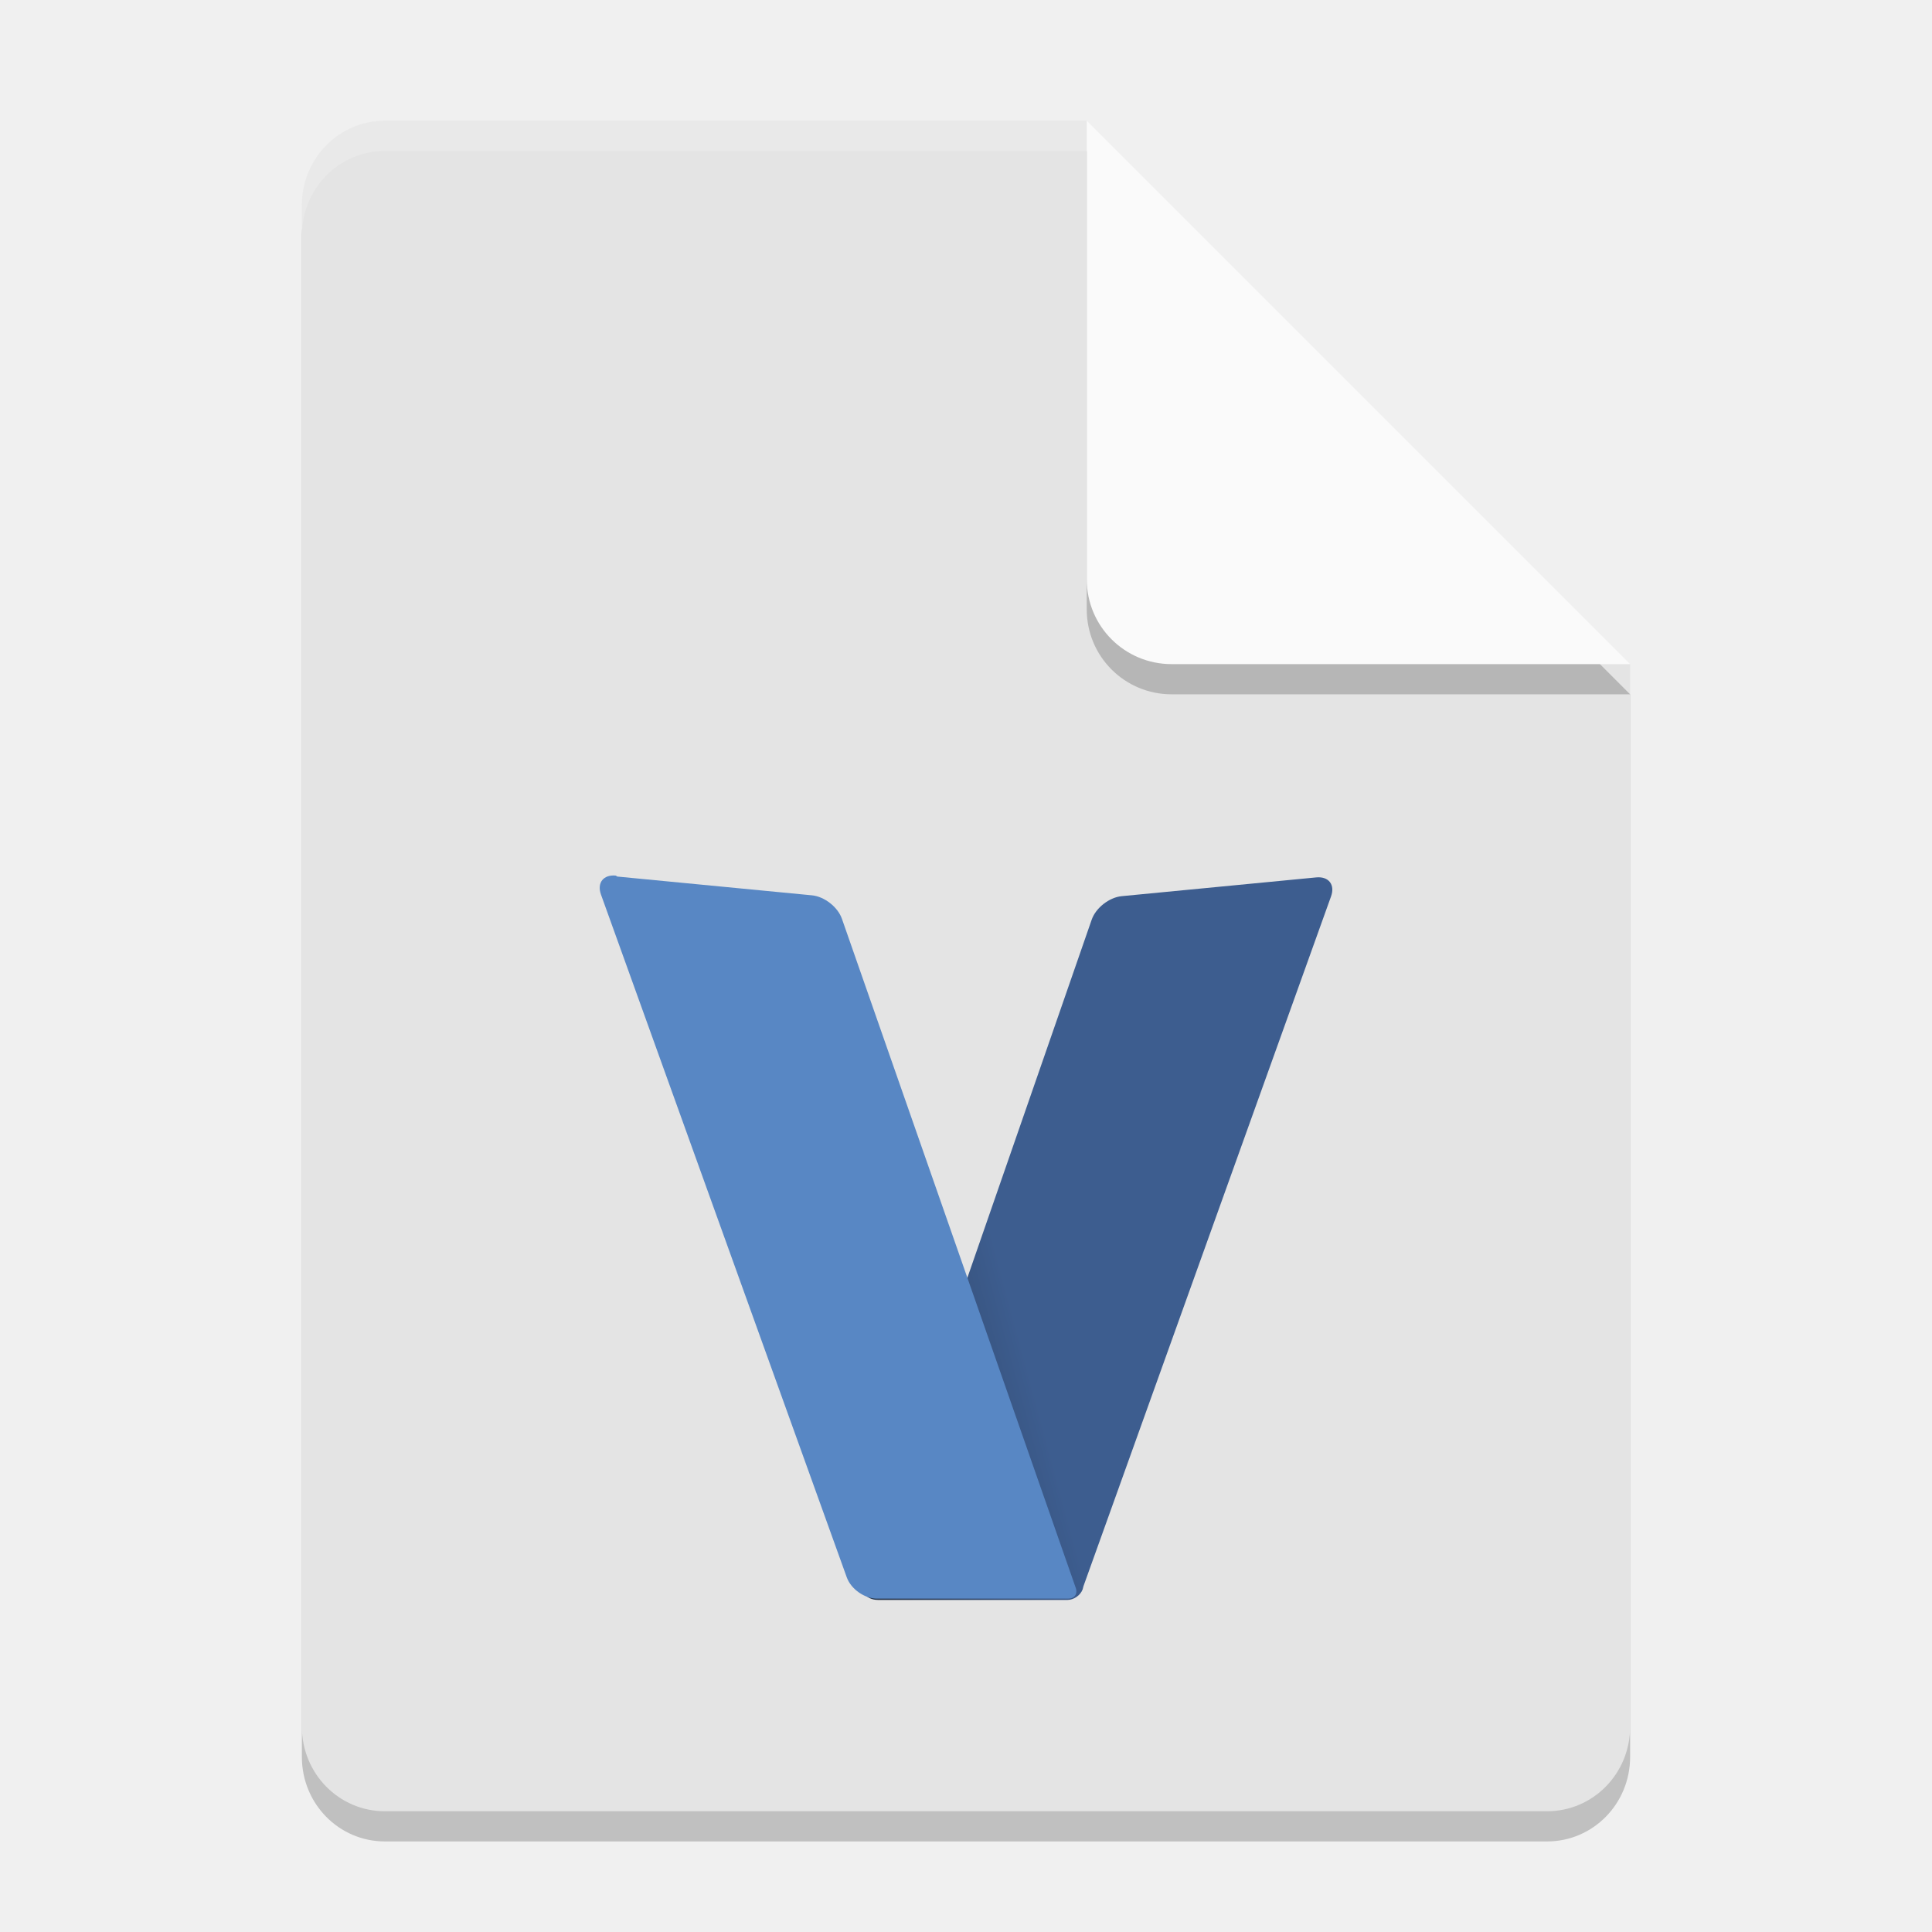
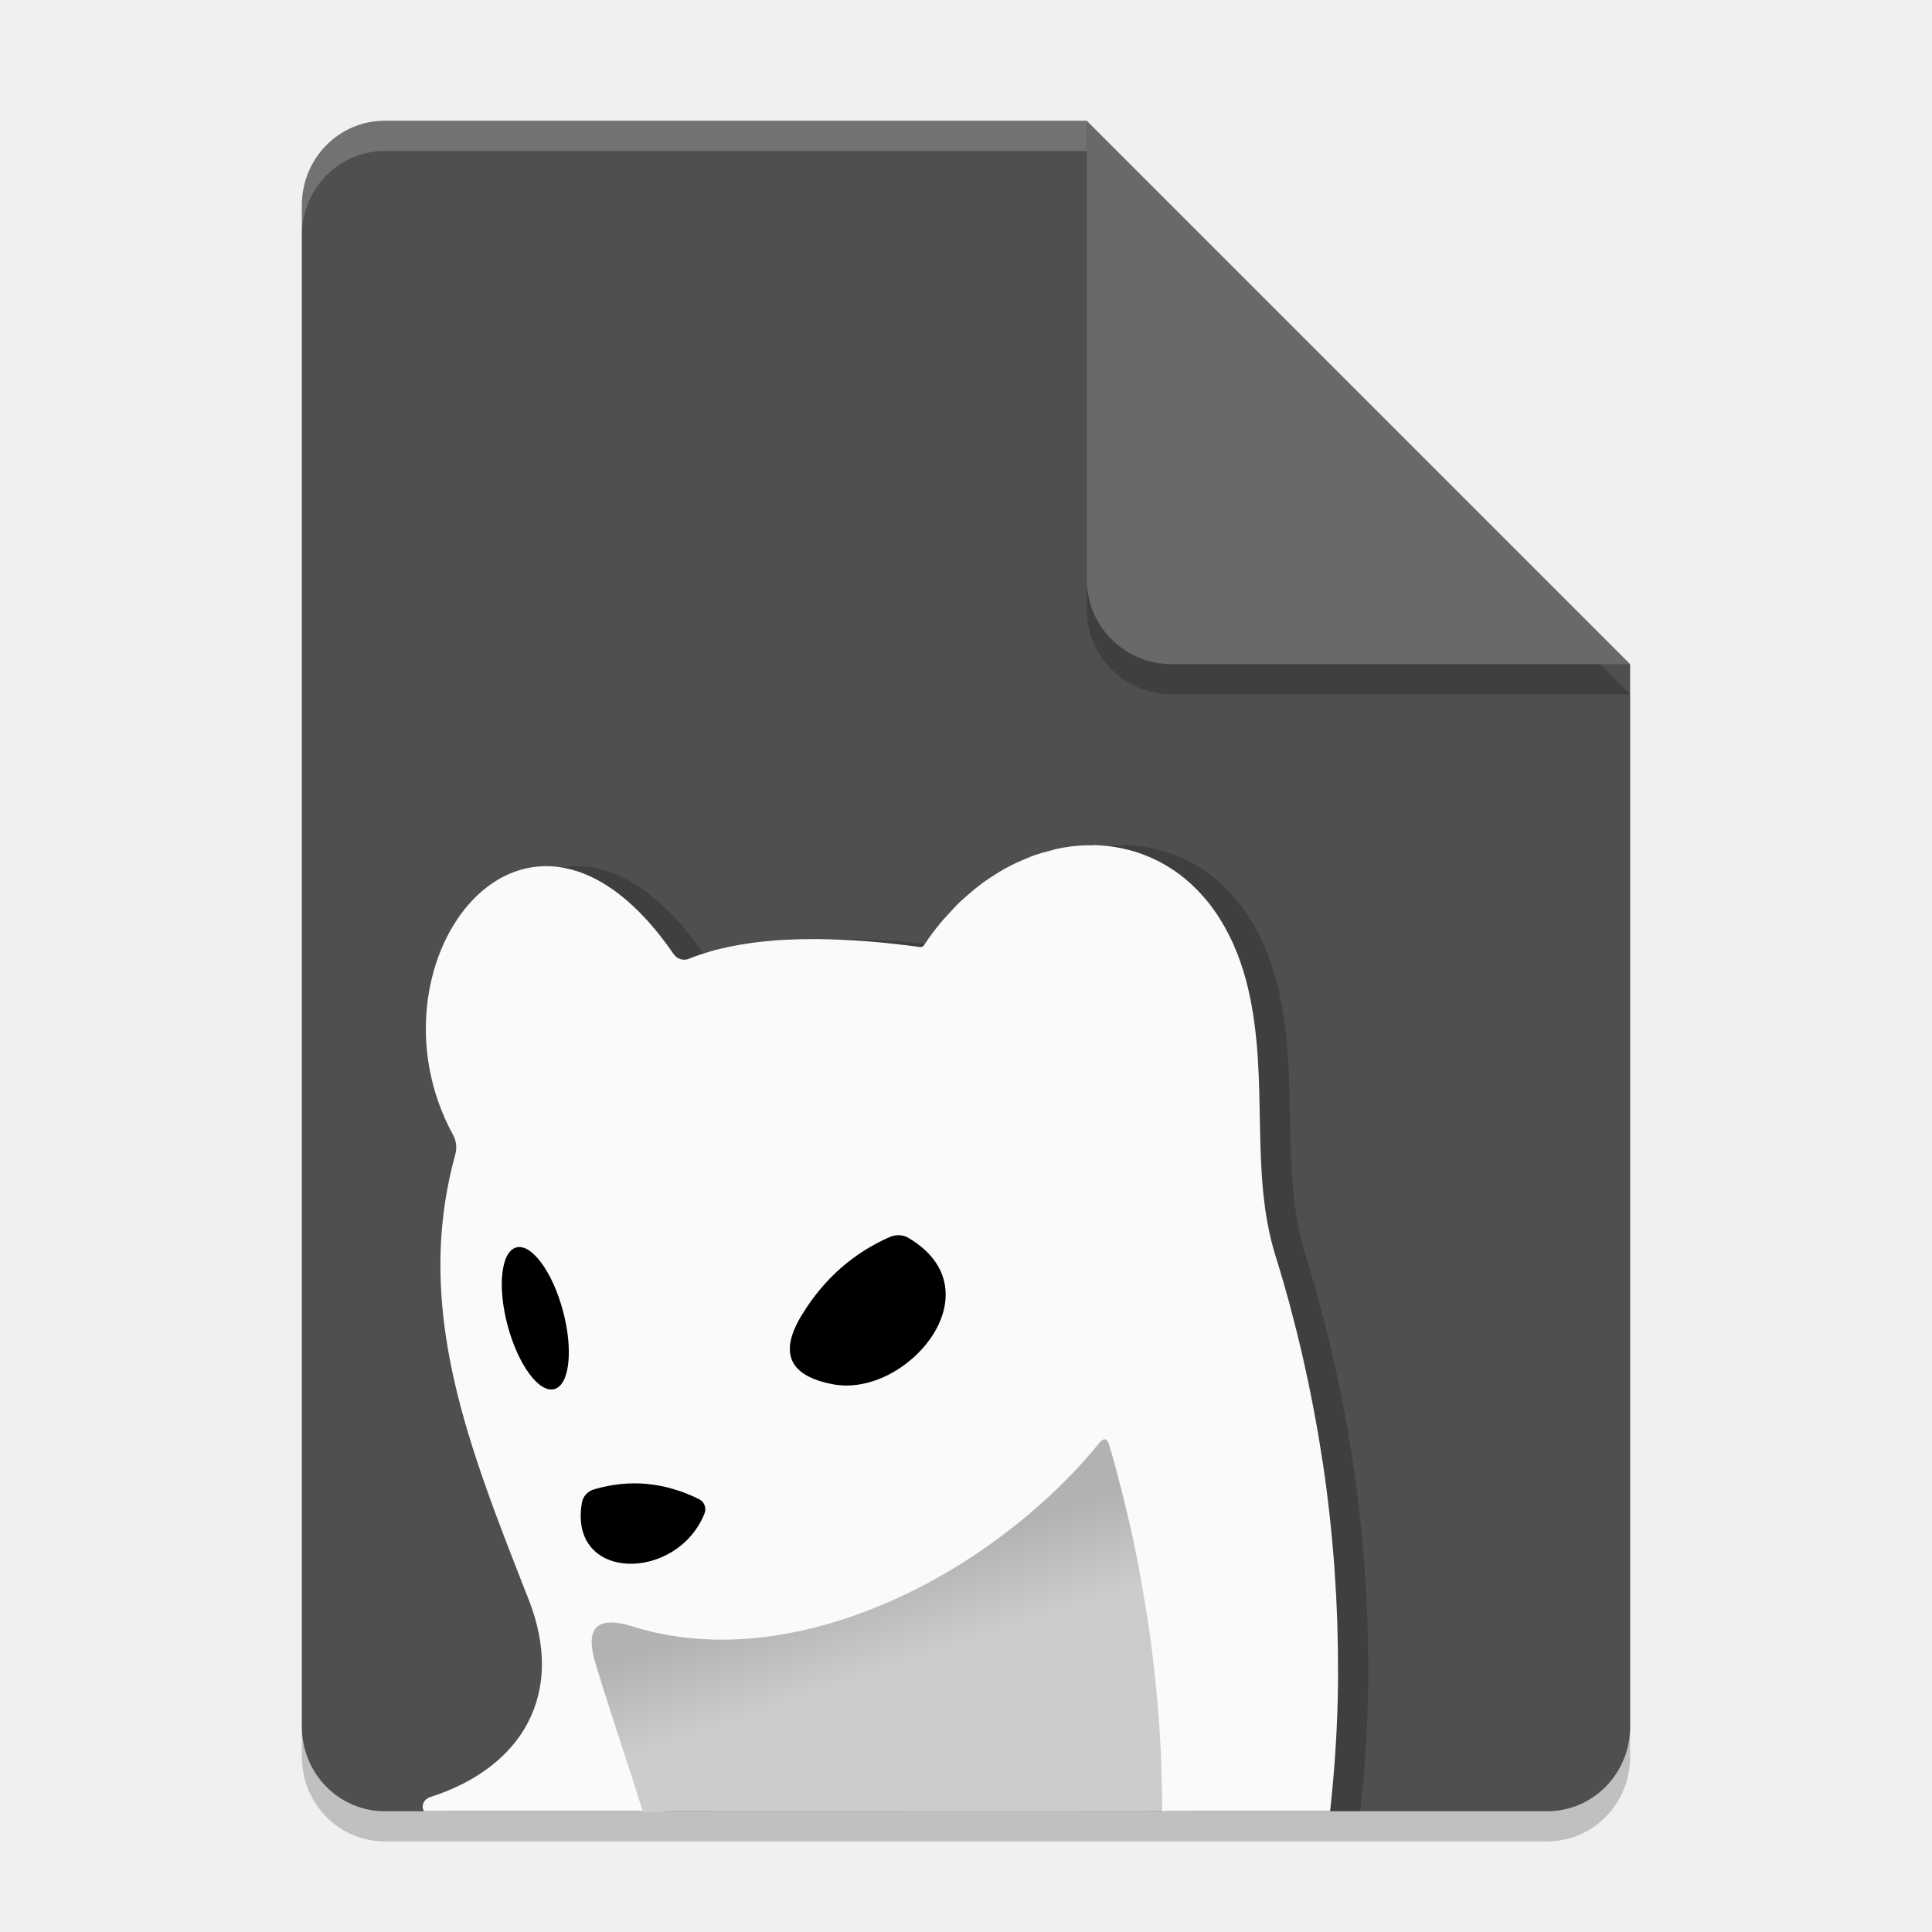
<svg xmlns="http://www.w3.org/2000/svg" width="64" height="64" version="1.1">
  <defs>
-     <linearGradient id="linearGradient877" x1="201" x2="312" y1="454" y2="424" gradientTransform="matrix(.05655763 0 0 .05655763 17.9064 26.86472)" gradientUnits="userSpaceOnUse">
-       <stop stop-color="#303f55" style="stop-color:#293951" offset="0" />
-       <stop stop-color="#536b8a" style="stop-color:#3d5d8f" offset="1" />
+     <linearGradient id="linearGradient1282" x1="135.682" x2="136.717" y1="-16.535" y2="-13.446" gradientTransform="translate(-106.7766,68.60953)" gradientUnits="userSpaceOnUse">
+       <stop style="stop-color:#b2b2b2" offset="0" />
+       <stop style="stop-color:#cccccc" offset="1" />
    </linearGradient>
  </defs>
  <path d="m12.75 5c-1.524 0-2.75 1.249-2.75 2.8v50.4c0 1.55 1.226 2.8 2.75 2.8h38.5c1.522 0 2.75-1.25 2.75-2.8v-35.2l-14-4-4-14z" style="opacity:.2" />
-   <path d="m12.75 4c-1.524 0-2.75 1.249-2.75 2.8v50.4c0 1.55 1.226 2.8 2.75 2.8h38.5c1.522 0 2.75-1.25 2.75-2.8v-35.2l-14-4-4-14z" style="fill:#e4e4e4" />
+   <path d="m12.75 4c-1.524 0-2.75 1.249-2.75 2.8v50.4c0 1.55 1.226 2.8 2.75 2.8h38.5c1.522 0 2.75-1.25 2.75-2.8v-35.2l-14-4-4-14z" style="fill:#4f4f4f" />
+   <path d="M 12.75,4 C 11.226,4 10,5.25 10,6.801 V 7.801 C 10,6.25 11.226,5 12.75,5 H 36 V 4 Z" style="fill:#ffffff;opacity:.2" />
  <path d="m54 23-18-18v15.188c0 1.559 1.256 2.812 2.812 2.812z" style="opacity:.2" />
-   <path d="m54 22-18-18v15.188c0 1.559 1.256 2.812 2.812 2.812z" style="fill:#fafafa" />
-   <path d="m12.75 4c-1.524 0-2.75 1.25-2.75 2.801v1c0-1.551 1.226-2.801 2.75-2.801h23.25v-1h-23.25z" style="fill:#ffffff;opacity:.2" />
-   <path d="m35.892 52.542 8.201-22.849c0.139-0.387-0.08-0.667-0.49-0.628l-6.448 0.622c-0.41 0.04-0.854 0.387-0.99 0.775l-7.579 21.831c-0.136 0.389 0.089 0.707 0.501 0.707h6.278c0.206 0 0.43-0.157 0.499-0.351z" style="fill:url(#linearGradient877);isolation:isolate" />
-   <path d="m20.451 29.037 6.448 0.622c0.41 0.04 0.854 0.387 0.99 0.775l7.748 22.171c0.068 0.195-0.044 0.352-0.25 0.352h-6.334c-0.412 0-0.86-0.314-1.001-0.701l-8.144-22.623c-0.139-0.387 0.08-0.667 0.49-0.628z" style="fill:#5887c4;isolation:isolate" />
+   <path d="m54 22-18-18v15.188c0 1.559 1.256 2.812 2.812 2.812z" style="fill:#696969" />
+   <g>
+     <path d="m37.245 28.001c-0.151-0.003-0.302-2.44e-4 -0.454 0.009-0.256 0.016-0.512 0.054-0.769 0.107-0.079 0.016-0.157 0.044-0.236 0.064-0.174 0.044-0.348 0.091-0.52 0.151-0.096 0.034-0.19 0.075-0.285 0.114-0.16 0.065-0.32 0.135-0.477 0.215-0.091 0.046-0.181 0.096-0.272 0.147-0.156 0.088-0.308 0.184-0.459 0.286-0.091 0.061-0.181 0.123-0.27 0.189-0.147 0.11-0.29 0.23-0.432 0.354-0.084 0.073-0.168 0.143-0.25 0.22-0.151 0.144-0.295 0.301-0.438 0.461-0.065 0.072-0.132 0.139-0.195 0.215-0.202 0.244-0.397 0.501-0.578 0.778a0.131 0.131 0 0 1-0.124 0.062c-1.256-0.17-2.399-0.257-3.431-0.264-0.344-0.002-0.677 0.004-0.996 0.02-0.319 0.016-0.626 0.042-0.92 0.076-0.294 0.034-0.576 0.079-0.845 0.131-0.269 0.052-0.527 0.113-0.772 0.184-0.244 0.071-0.477 0.151-0.696 0.239a0.422 0.422 0 0 1-0.132 0.032 0.422 0.422 0 0 1-0.09-0.004 0.422 0.422 0 0 1-0.043-0.008 0.422 0.422 0 0 1-1e-3 0 0.422 0.422 0 0 1-0.043-0.014 0.422 0.422 0 0 1-0.042-0.019 0.422 0.422 0 0 1-0.039-0.022 0.422 0.422 0 0 1-0.1-0.091 0.422 0.422 0 0 1 0-0.001 0.422 0.422 0 0 1-0.02-0.026c-0.152-0.222-0.306-0.429-0.46-0.623v-0.001c-0.922-1.164-1.857-1.836-2.742-2.123-0.148-0.048-0.293-0.085-0.438-0.112-0.145-0.027-0.287-0.044-0.428-0.051-0.141-0.007-0.281-0.004-0.418 0.008-0.273 0.024-0.538 0.084-0.792 0.177-0.127 0.047-0.252 0.102-0.373 0.165-0.484 0.251-0.919 0.625-1.288 1.091v0.001c-1.106 1.399-1.61 3.626-1.022 5.827v0.001c0.098 0.367 0.227 0.732 0.388 1.093v0.001c0.08 0.18 0.169 0.36 0.266 0.538a0.865 0.858 38.5 0 1 0.073 0.18 0.865 0.858 38.5 0 1 0 0.001 0.865 0.858 38.5 0 1 0.026 0.126 0.865 0.858 38.5 0 1 0 0.001 0.865 0.858 38.5 0 1 5e-3 0.064 0.865 0.858 38.5 0 1 0 0.001 0.865 0.858 38.5 0 1 1e-3 0.064 0.865 0.858 38.5 0 1 0 0.001 0.865 0.858 38.5 0 1-0.013 0.127 0.865 0.858 38.5 0 1 0 0.001 0.865 0.858 38.5 0 1-0.015 0.062 0.865 0.858 38.5 0 1 0 0.001 0.865 0.858 38.5 0 1-1e-3 0.007c-0.177 0.641-0.303 1.273-0.384 1.899v0.001c-0.121 0.939-0.14 1.863-0.078 2.78v0.001c0.062 0.917 0.203 1.825 0.405 2.733v0.001c0.539 2.42 1.503 4.832 2.492 7.357 0.151 0.387 0.261 0.764 0.332 1.13 0.071 0.365 0.104 0.719 0.099 1.059-5e-3 0.34-0.048 0.667-0.126 0.978-0.078 0.312-0.19 0.608-0.336 0.888v0.001c-0.586 1.12-1.705 1.977-3.234 2.468a0.304 0.346 69.2 0 0-0.041 0.015 0.304 0.346 69.2 0 0-0.038 0.019 0.304 0.346 69.2 0 0-0.035 0.024 0.304 0.346 69.2 0 0-0.061 0.055 0.304 0.346 69.2 0 0-0.054 0.315l0.018 0.036h7.246c-0.146-0.452-0.29-0.92-0.435-1.364-0.406-1.239-0.799-2.435-1.135-3.55-0.087-0.291-0.127-0.537-0.12-0.732 7e-3 -0.196 0.062-0.343 0.164-0.443 0.051-0.05 0.114-0.089 0.189-0.115 0.224-0.079 0.556-0.05 0.993 0.086 0.335 0.106 0.674 0.191 1.018 0.258h1e-3c0.343 0.067 0.69 0.113 1.039 0.143 0.35 0.03 0.702 0.043 1.057 0.038 2.478-0.035 5.036-0.897 7.316-2.235 0.977-0.574 1.903-1.236 2.751-1.957 0.848-0.721 1.618-1.502 2.281-2.315 0.078-0.097 0.146-0.14 0.203-0.128 0.057 0.012 0.102 0.077 0.136 0.197 0.195 0.664 0.372 1.34 0.536 2.023 0.024 0.1 0.05 0.2 0.073 0.3 0.152 0.65 0.289 1.309 0.412 1.973 0.025 0.137 0.049 0.275 0.073 0.412 0.115 0.655 0.22 1.314 0.305 1.978 0.015 0.117 0.026 0.235 0.041 0.353 0.076 0.626 0.138 1.256 0.186 1.888 8e-3 0.103 0.018 0.205 0.026 0.308 0.047 0.674 0.074 1.349 0.089 2.026 5e-3 0.228 0.011 0.456 0.012 0.684 3.1e-4 0.057 7e-5 0.114 0 0.172h5.561c0.156-1.419 0.249-2.849 0.262-4.281 1e-3 -0.108-2.9e-4 -0.216 0-0.324 1e-3 -0.487-6e-3 -0.973-0.02-1.46-3e-3 -0.086-4e-3 -0.172-7e-3 -0.258-0.018-0.517-0.045-1.033-0.081-1.547-4e-3 -0.064-7e-3 -0.128-0.012-0.192-0.085-1.164-0.212-2.319-0.382-3.461-0.01-0.064-0.021-0.127-0.031-0.191-0.073-0.478-0.153-0.952-0.241-1.424-0.028-0.149-0.058-0.297-0.086-0.446-0.075-0.385-0.155-0.766-0.239-1.146-0.038-0.172-0.076-0.343-0.116-0.514-0.096-0.411-0.198-0.818-0.305-1.222-0.029-0.111-0.056-0.223-0.086-0.334-0.143-0.525-0.294-1.046-0.455-1.558-0.893-2.837-0.201-5.841-0.92-8.899-0.047-0.198-0.098-0.389-0.155-0.574-9e-3 -0.028-0.019-0.054-0.028-0.082-0.049-0.155-0.1-0.307-0.157-0.453-0.013-0.034-0.028-0.065-0.042-0.099-0.05-0.123-0.1-0.246-0.154-0.362-0.035-0.076-0.073-0.148-0.111-0.222-0.038-0.075-0.076-0.15-0.116-0.222-0.04-0.071-0.082-0.139-0.123-0.207-0.046-0.075-0.091-0.151-0.139-0.223-0.038-0.056-0.077-0.109-0.116-0.164-0.052-0.073-0.105-0.146-0.159-0.215-0.043-0.054-0.087-0.105-0.131-0.157-0.054-0.064-0.11-0.126-0.166-0.186-0.049-0.052-0.098-0.103-0.149-0.153-0.052-0.052-0.106-0.102-0.159-0.151-0.055-0.05-0.11-0.098-0.166-0.145-0.058-0.048-0.117-0.095-0.177-0.141-0.049-0.037-0.098-0.074-0.149-0.109-0.051-0.035-0.102-0.068-0.154-0.101-0.197-0.127-0.402-0.24-0.611-0.335-0.035-0.016-0.069-0.031-0.104-0.046-0.217-0.093-0.437-0.17-0.664-0.23-0.028-0.007-0.056-0.013-0.084-0.02-0.233-0.057-0.47-0.099-0.709-0.122-0.021-2e-3 -0.042-0.002-0.064-0.004-0.102-0.008-0.204-0.018-0.307-0.02z" style="opacity:.2" />
+     <path d="m36.688 46.912c-0.707 0.044-0.97 0.894-1.491 1.288-2.701 2.757-6.257 4.828-10.131 5.28-1.52 0.186-3.056-0.038-4.51-0.486-0.676-0.203-1.444 0.32-1.35 1.054 0.137 1.092 0.601 2.116 0.9 3.171 0.31 0.876 0.538 1.791 0.888 2.646 0.314 0.261 0.746 0.135 1.146 0.135 5.471-0.002 10.943 0.008 16.414 0 0.724 0 0.209-1.131 0.315-1.637-0.119-3.757-0.715-7.504-1.791-11.106-0.069-0.164-0.21-0.309-0.389-0.345z" style="fill:url(#linearGradient1282)" />
+     <path d="m36.245 28.001c-0.151-0.003-0.302-2.44e-4 -0.454 0.009-0.256 0.016-0.512 0.054-0.769 0.107-0.079 0.016-0.157 0.044-0.236 0.064-0.174 0.044-0.348 0.091-0.52 0.151-0.096 0.034-0.19 0.075-0.285 0.114-0.16 0.065-0.32 0.135-0.477 0.215-0.091 0.046-0.181 0.096-0.272 0.147-0.156 0.088-0.308 0.184-0.459 0.286-0.091 0.061-0.181 0.123-0.27 0.189-0.147 0.11-0.29 0.23-0.432 0.354-0.084 0.073-0.168 0.143-0.25 0.22-0.151 0.144-0.295 0.301-0.438 0.461-0.065 0.072-0.132 0.139-0.195 0.215-0.202 0.244-0.397 0.501-0.578 0.778a0.131 0.131 0 0 1-0.124 0.062c-1.256-0.17-2.399-0.257-3.431-0.264-0.344-0.002-0.677 0.004-0.996 0.02-0.319 0.016-0.626 0.042-0.92 0.076-0.294 0.034-0.576 0.079-0.845 0.131-0.269 0.052-0.527 0.113-0.772 0.184-0.244 0.071-0.477 0.151-0.696 0.239a0.422 0.422 0 0 1-0.132 0.032 0.422 0.422 0 0 1-0.09-0.004 0.422 0.422 0 0 1-0.043-0.008 0.422 0.422 0 0 1-1e-3 0 0.422 0.422 0 0 1-0.043-0.014 0.422 0.422 0 0 1-0.042-0.019 0.422 0.422 0 0 1-0.039-0.022 0.422 0.422 0 0 1-0.1-0.091 0.422 0.422 0 0 1 0-0.001 0.422 0.422 0 0 1-0.02-0.026c-0.152-0.222-0.306-0.429-0.46-0.623v-0.001c-0.922-1.164-1.857-1.836-2.742-2.123-0.148-0.048-0.293-0.085-0.438-0.112-0.145-0.027-0.287-0.044-0.428-0.051-0.141-0.007-0.281-0.004-0.418 0.008-0.273 0.024-0.538 0.084-0.792 0.177-0.127 0.047-0.252 0.102-0.373 0.165-0.484 0.251-0.919 0.625-1.288 1.091v0.001c-1.106 1.399-1.61 3.626-1.022 5.827v0.001c0.098 0.367 0.227 0.732 0.388 1.093v0.001c0.08 0.18 0.169 0.36 0.266 0.538a0.865 0.858 38.5 0 1 0.073 0.18 0.865 0.858 38.5 0 1 0 0.001 0.865 0.858 38.5 0 1 0.026 0.126 0.865 0.858 38.5 0 1 0 0.001 0.865 0.858 38.5 0 1 5e-3 0.064 0.865 0.858 38.5 0 1 0 0.001 0.865 0.858 38.5 0 1 1e-3 0.064 0.865 0.858 38.5 0 1 0 0.001 0.865 0.858 38.5 0 1-0.013 0.127 0.865 0.858 38.5 0 1 0 0.001 0.865 0.858 38.5 0 1-0.015 0.062 0.865 0.858 38.5 0 1 0 0.001 0.865 0.858 38.5 0 1-1e-3 0.007c-0.177 0.641-0.303 1.273-0.384 1.899v0.001c-0.121 0.939-0.14 1.863-0.078 2.78v0.001c0.062 0.917 0.203 1.825 0.405 2.733v0.001c0.539 2.42 1.503 4.832 2.492 7.357 0.151 0.387 0.261 0.764 0.332 1.13 0.071 0.365 0.104 0.719 0.099 1.059-5e-3 0.34-0.048 0.667-0.126 0.978-0.078 0.312-0.19 0.608-0.336 0.888v0.001c-0.586 1.12-1.705 1.977-3.234 2.468a0.304 0.346 69.2 0 0-0.041 0.015 0.304 0.346 69.2 0 0-0.038 0.019 0.304 0.346 69.2 0 0-0.035 0.024 0.304 0.346 69.2 0 0-0.061 0.055 0.304 0.346 69.2 0 0-0.054 0.315l0.018 0.036h7.246c-0.146-0.452-0.29-0.92-0.435-1.364-0.406-1.239-0.799-2.435-1.135-3.55-0.087-0.291-0.127-0.537-0.12-0.732 7e-3 -0.196 0.062-0.343 0.164-0.443 0.051-0.05 0.114-0.089 0.189-0.115 0.224-0.079 0.556-0.05 0.993 0.086 0.335 0.106 0.674 0.191 1.018 0.258h1e-3c0.343 0.067 0.69 0.113 1.039 0.143 0.35 0.03 0.702 0.043 1.057 0.038 2.478-0.035 5.036-0.897 7.316-2.235 0.977-0.574 1.903-1.236 2.751-1.957 0.848-0.721 1.618-1.502 2.281-2.315 0.078-0.097 0.146-0.14 0.203-0.128 0.057 0.012 0.102 0.077 0.136 0.197 0.195 0.664 0.372 1.34 0.536 2.023 0.024 0.1 0.05 0.2 0.073 0.3 0.152 0.65 0.289 1.309 0.412 1.973 0.025 0.137 0.049 0.275 0.073 0.412 0.115 0.655 0.22 1.314 0.305 1.978 0.015 0.117 0.026 0.235 0.041 0.353 0.076 0.626 0.138 1.256 0.186 1.888 8e-3 0.103 0.018 0.205 0.026 0.308 0.047 0.674 0.074 1.349 0.089 2.026 5e-3 0.228 0.011 0.456 0.012 0.684 3.1e-4 0.057 7e-5 0.114 0 0.172h5.561c0.156-1.419 0.249-2.849 0.262-4.281 1e-3 -0.108-2.9e-4 -0.216 0-0.324 1e-3 -0.487-6e-3 -0.973-0.02-1.46-3e-3 -0.086-4e-3 -0.172-7e-3 -0.258-0.018-0.517-0.045-1.033-0.081-1.547-4e-3 -0.064-7e-3 -0.128-0.012-0.192-0.085-1.164-0.212-2.319-0.382-3.461-0.01-0.064-0.021-0.127-0.031-0.191-0.073-0.478-0.153-0.952-0.241-1.424-0.028-0.149-0.058-0.297-0.086-0.446-0.075-0.385-0.155-0.766-0.239-1.146-0.038-0.172-0.076-0.343-0.116-0.514-0.096-0.411-0.198-0.818-0.305-1.222-0.029-0.111-0.056-0.223-0.086-0.334-0.143-0.525-0.294-1.046-0.455-1.558-0.893-2.837-0.201-5.841-0.92-8.899-0.047-0.198-0.098-0.389-0.155-0.574-9e-3 -0.028-0.019-0.054-0.028-0.082-0.049-0.155-0.1-0.307-0.157-0.453-0.013-0.034-0.028-0.065-0.042-0.099-0.05-0.123-0.1-0.246-0.154-0.362-0.035-0.076-0.073-0.148-0.111-0.222-0.038-0.075-0.076-0.15-0.116-0.222-0.04-0.071-0.082-0.139-0.123-0.207-0.046-0.075-0.091-0.151-0.139-0.223-0.038-0.056-0.077-0.109-0.116-0.164-0.052-0.073-0.105-0.146-0.159-0.215-0.043-0.054-0.087-0.105-0.131-0.157-0.054-0.064-0.11-0.126-0.166-0.186-0.049-0.052-0.098-0.103-0.149-0.153-0.052-0.052-0.106-0.102-0.159-0.151-0.055-0.05-0.11-0.098-0.166-0.145-0.058-0.048-0.117-0.095-0.177-0.141-0.049-0.037-0.098-0.074-0.149-0.109-0.051-0.035-0.102-0.068-0.154-0.101-0.197-0.127-0.402-0.24-0.611-0.335-0.035-0.016-0.069-0.031-0.104-0.046-0.217-0.093-0.437-0.17-0.664-0.23-0.028-0.007-0.056-0.013-0.084-0.02-0.233-0.057-0.47-0.099-0.709-0.122-0.021-2e-3 -0.042-0.002-0.064-0.004-0.102-0.008-0.204-0.018-0.307-0.02z" style="fill:#fafafa" />
+     <path d="m27.592 45.856q-2.193-0.415-1.017-2.318 1.086-1.764 2.899-2.56a0.664 0.699 49.6 0 1 0.63 0.035c2.961 1.764-0.083 5.307-2.512 4.843z" />
+     <ellipse transform="rotate(75)" cx="46.771" cy="-5.826" rx="2.429" ry=".948" />
+     <path d="m23.337 50.139c-0.92 2.276-4.511 2.269-4.062-0.353a0.554 0.567 86.5 0 1 0.408-0.45q1.764-0.519 3.473 0.325a0.374 0.374 0 0 1 0.18 0.477z" />
+   </g>
</svg>
